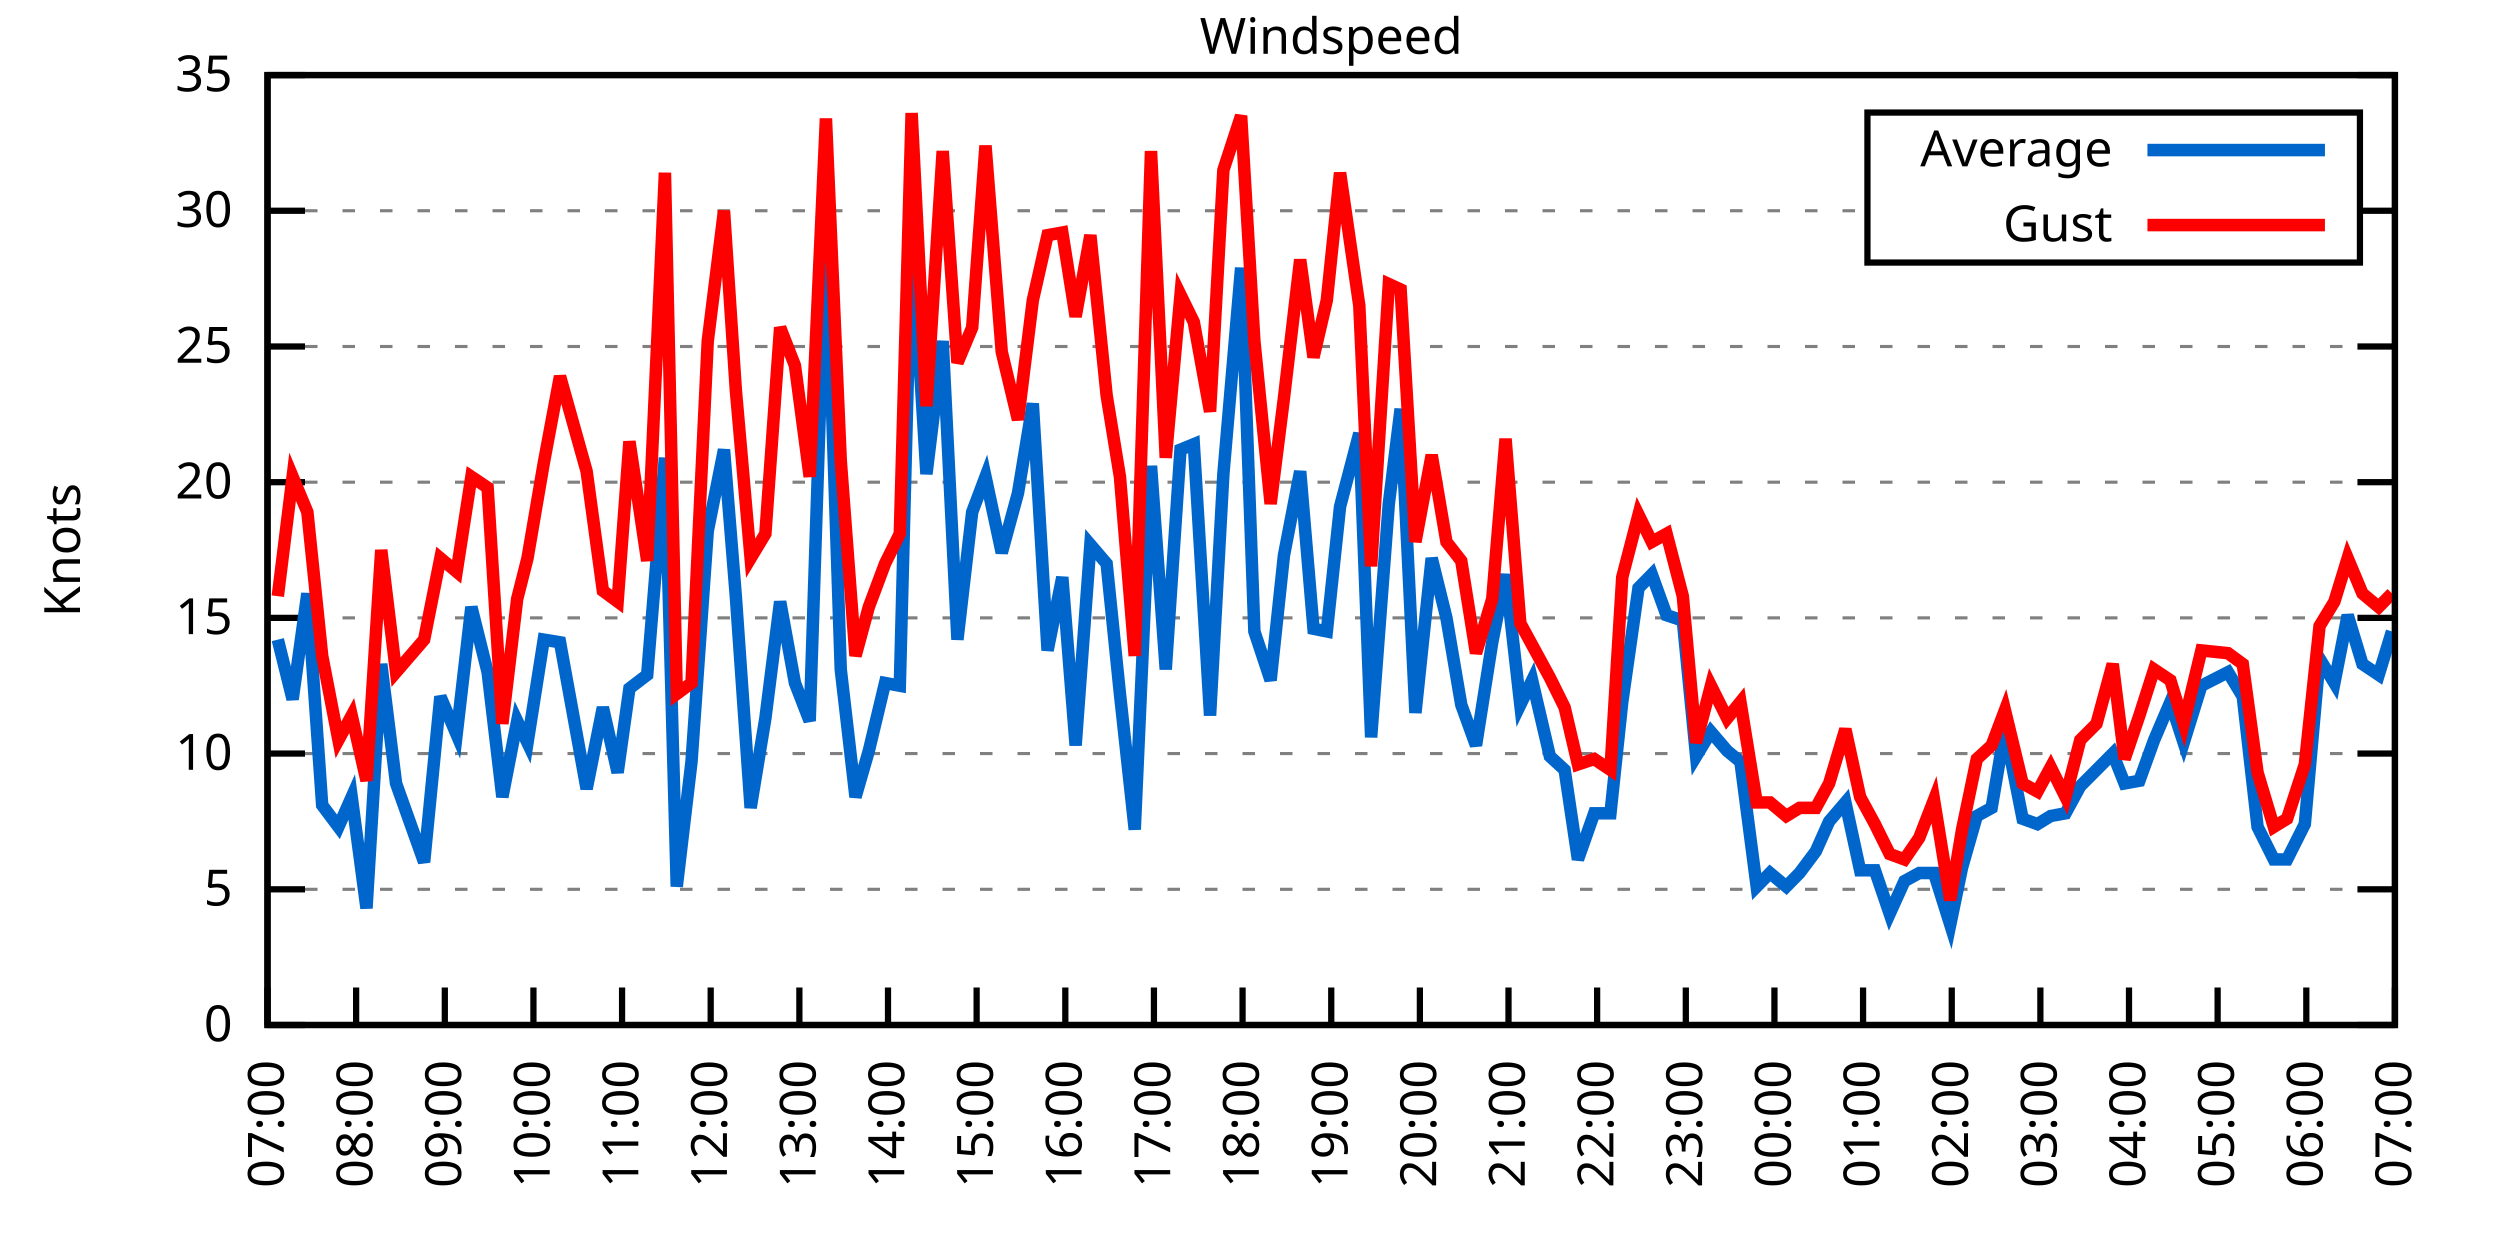
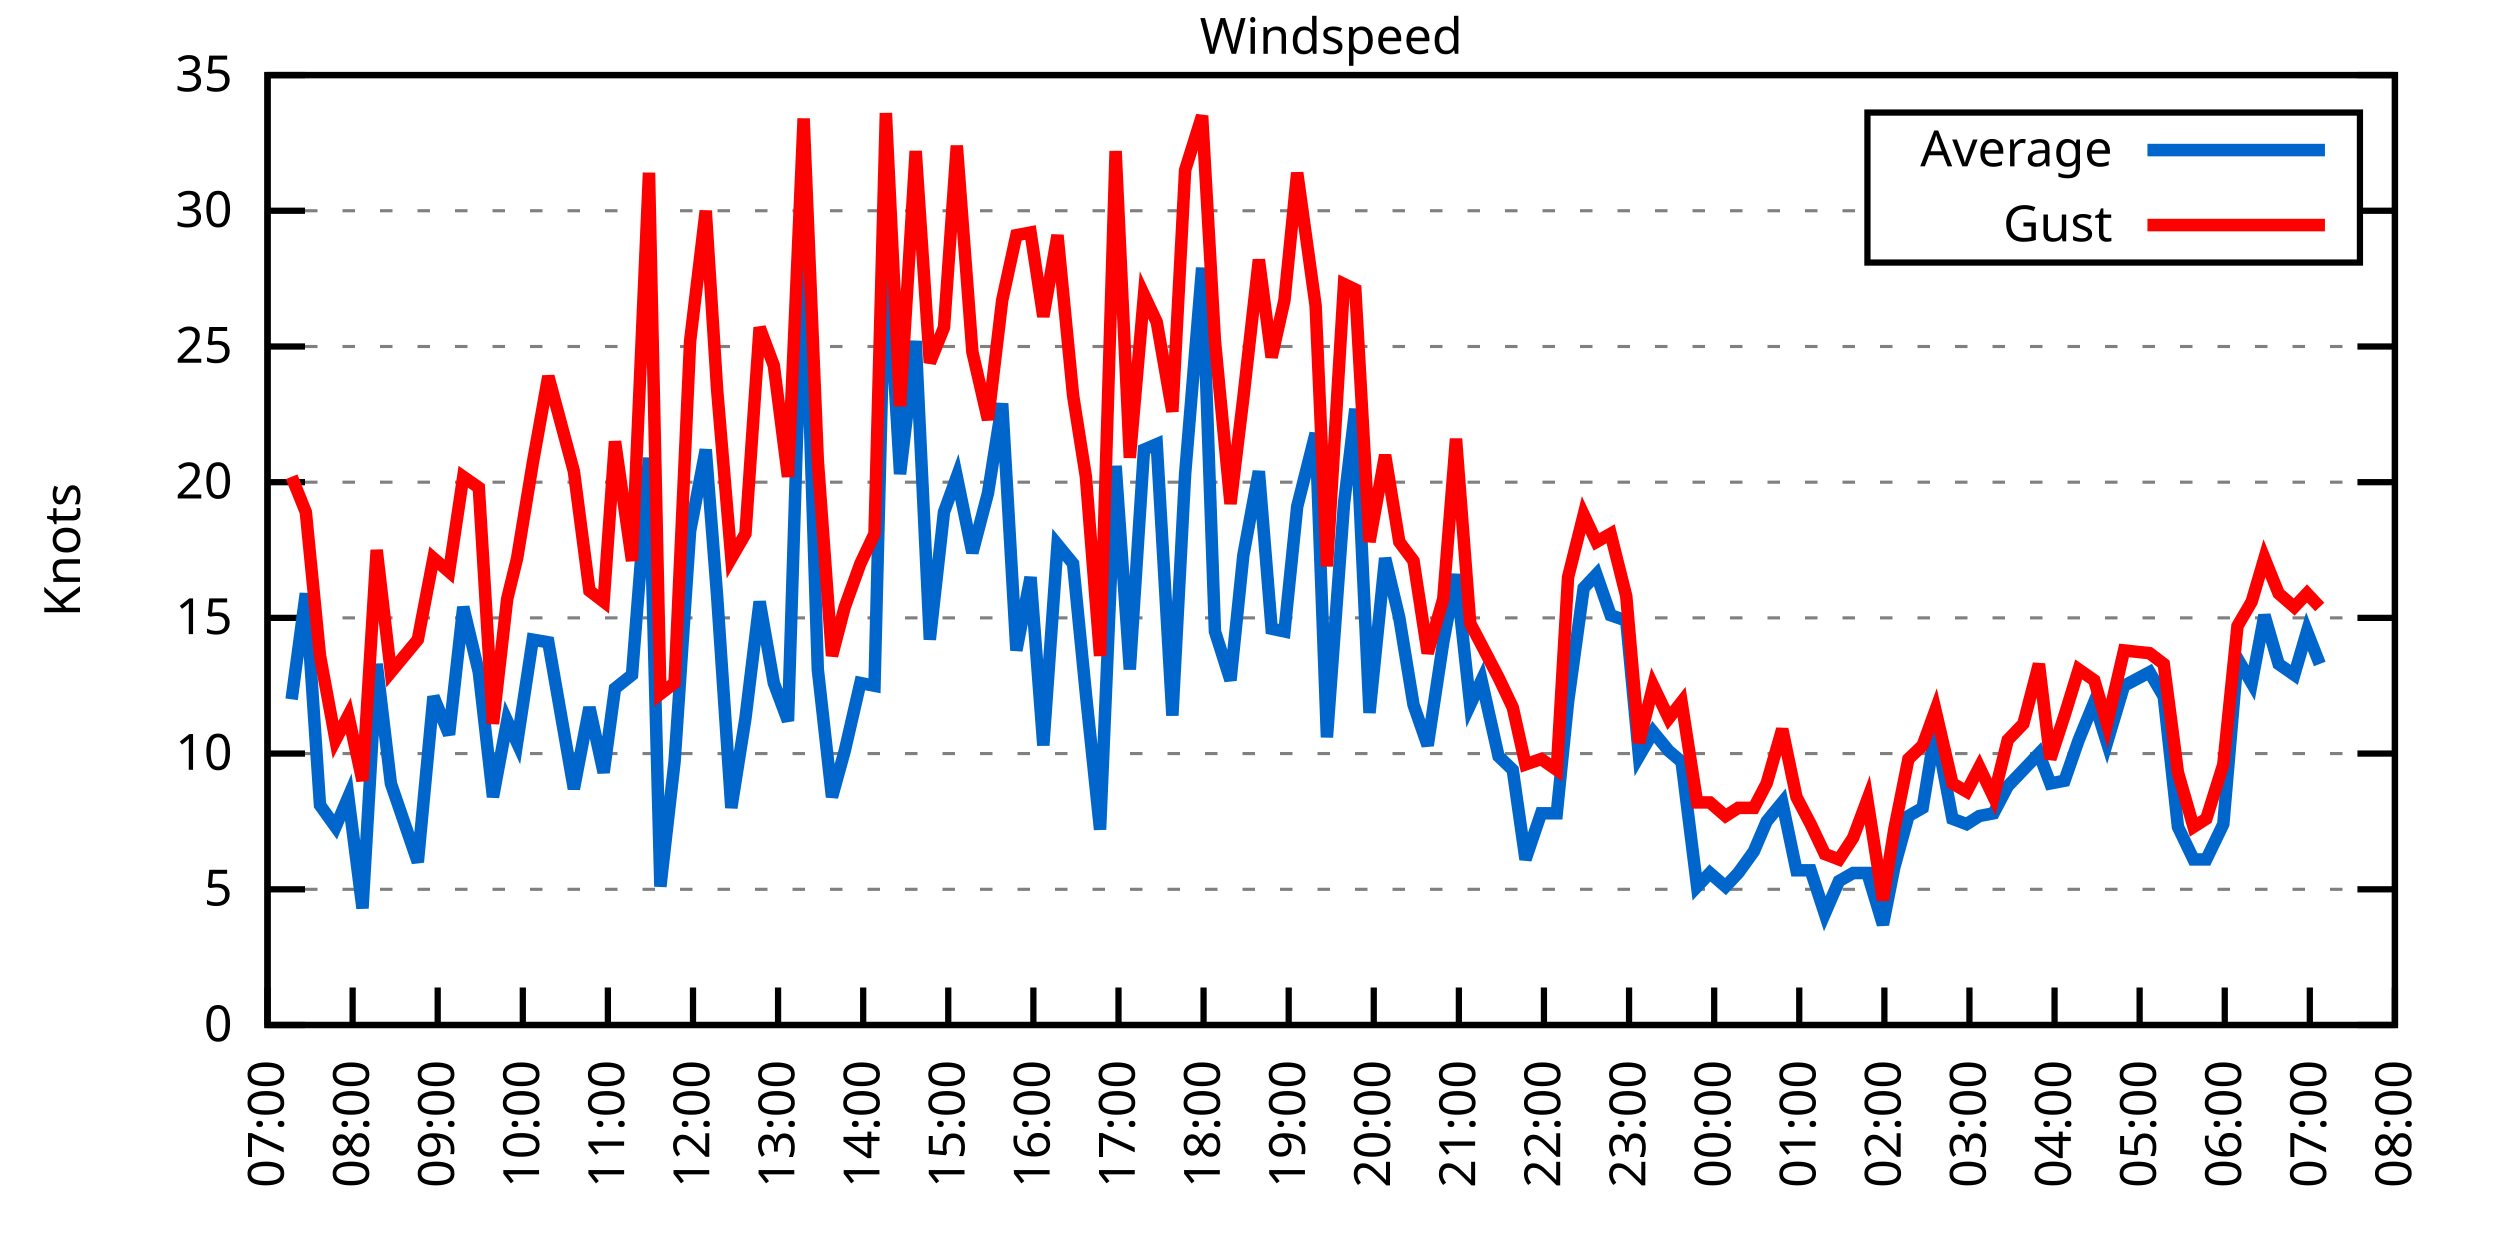
<svg xmlns="http://www.w3.org/2000/svg" xmlns:xlink="http://www.w3.org/1999/xlink" width="400" height="200" viewBox="0 0 400 200">
  <g id="gnuplot_canvas">
    <rect x="0" y="0" width="400" height="200" fill="none" />
    <defs>
      <circle id="gpDot" r="0.5" stroke-width="0.5" stroke="currentColor" />
      <path id="gpPt0" stroke-width="0.333" stroke="currentColor" d="M-1,0 h2 M0,-1 v2" />
      <path id="gpPt1" stroke-width="0.333" stroke="currentColor" d="M-1,-1 L1,1 M1,-1 L-1,1" />
      <path id="gpPt2" stroke-width="0.333" stroke="currentColor" d="M-1,0 L1,0 M0,-1 L0,1 M-1,-1 L1,1 M-1,1 L1,-1" />
      <rect id="gpPt3" stroke-width="0.333" stroke="currentColor" x="-1" y="-1" width="2" height="2" />
      <rect id="gpPt4" stroke-width="0.333" stroke="currentColor" fill="currentColor" x="-1" y="-1" width="2" height="2" />
      <circle id="gpPt5" stroke-width="0.333" stroke="currentColor" cx="0" cy="0" r="1" />
      <use xlink:href="#gpPt5" id="gpPt6" fill="currentColor" stroke="none" />
      <path id="gpPt7" stroke-width="0.333" stroke="currentColor" d="M0,-1.33 L-1.33,0.67 L1.33,0.67 z" />
      <use xlink:href="#gpPt7" id="gpPt8" fill="currentColor" stroke="none" />
      <use xlink:href="#gpPt7" id="gpPt9" stroke="currentColor" transform="rotate(180)" />
      <use xlink:href="#gpPt9" id="gpPt10" fill="currentColor" stroke="none" />
      <use xlink:href="#gpPt3" id="gpPt11" stroke="currentColor" transform="rotate(45)" />
      <use xlink:href="#gpPt11" id="gpPt12" fill="currentColor" stroke="none" />
      <path id="gpPt13" stroke-width="0.333" stroke="currentColor" d="M0,1.330 L1.265,0.411 L0.782,-1.067 L-0.782,-1.076 L-1.265,0.411 z" />
      <use xlink:href="#gpPt13" id="gpPt14" fill="currentColor" stroke="none" />
      <filter id="textbox" filterUnits="objectBoundingBox" x="0" y="0" height="1" width="1">
        <feFlood flood-color="white" flood-opacity="1" result="bgnd" />
        <feComposite in="SourceGraphic" in2="bgnd" operator="atop" />
      </filter>
      <filter id="greybox" filterUnits="objectBoundingBox" x="0" y="0" height="1" width="1">
        <feFlood flood-color="lightgrey" flood-opacity="1" result="grey" />
        <feComposite in="SourceGraphic" in2="grey" operator="atop" />
      </filter>
    </defs>
    <g fill="none" color="white" stroke="currentColor" stroke-width="1.00" stroke-linecap="butt" stroke-linejoin="miter">
</g>
    <g fill="none" color="black" stroke="currentColor" stroke-width="1.00" stroke-linecap="butt" stroke-linejoin="miter">
      <g stroke="none" shape-rendering="crispEdges">
        <polygon fill="rgb(255, 255, 255)" points="42.80,164.00 383.18,164.00 383.18,12.02 42.80,12.02 " />
      </g>
    </g>
    <g fill="none" color="black" stroke="currentColor" stroke-width="1.00" stroke-linecap="butt" stroke-linejoin="miter">
</g>
    <g fill="none" color="black" stroke="black" stroke-width="0.50" stroke-linecap="butt" stroke-linejoin="miter">
</g>
    <g fill="none" color="gray" stroke="currentColor" stroke-width="0.50" stroke-linecap="butt" stroke-linejoin="miter">
      <path stroke="gray" stroke-dasharray="2,4" class="gridline" d="M42.80,164.00 L383.19,164.00  " />
    </g>
    <g fill="none" color="gray" stroke="gray" stroke-width="1.00" stroke-linecap="butt" stroke-linejoin="miter">
</g>
    <g fill="none" color="black" stroke="currentColor" stroke-width="1.00" stroke-linecap="butt" stroke-linejoin="miter">
      <path stroke="black" d="M42.80,164.00 L48.80,164.00 M383.19,164.00 L377.19,164.00  " />
      <g transform="translate(37.20,166.60)" stroke="none" fill="black" font-family="Sans" font-size="8.00" text-anchor="end">
        <text>
          <tspan font-family="Sans"> 0</tspan>
        </text>
      </g>
    </g>
    <g fill="none" color="black" stroke="currentColor" stroke-width="1.00" stroke-linecap="butt" stroke-linejoin="miter">
</g>
    <g fill="none" color="black" stroke="black" stroke-width="0.50" stroke-linecap="butt" stroke-linejoin="miter">
</g>
    <g fill="none" color="gray" stroke="currentColor" stroke-width="0.50" stroke-linecap="butt" stroke-linejoin="miter">
      <path stroke="gray" stroke-dasharray="2,4" class="gridline" d="M42.80,142.29 L383.19,142.29  " />
    </g>
    <g fill="none" color="gray" stroke="gray" stroke-width="1.00" stroke-linecap="butt" stroke-linejoin="miter">
</g>
    <g fill="none" color="black" stroke="currentColor" stroke-width="1.00" stroke-linecap="butt" stroke-linejoin="miter">
      <path stroke="black" d="M42.80,142.29 L48.80,142.29 M383.19,142.29 L377.19,142.29  " />
      <g transform="translate(37.20,144.89)" stroke="none" fill="black" font-family="Sans" font-size="8.00" text-anchor="end">
        <text>
          <tspan font-family="Sans"> 5</tspan>
        </text>
      </g>
    </g>
    <g fill="none" color="black" stroke="currentColor" stroke-width="1.00" stroke-linecap="butt" stroke-linejoin="miter">
</g>
    <g fill="none" color="black" stroke="black" stroke-width="0.50" stroke-linecap="butt" stroke-linejoin="miter">
</g>
    <g fill="none" color="gray" stroke="currentColor" stroke-width="0.50" stroke-linecap="butt" stroke-linejoin="miter">
      <path stroke="gray" stroke-dasharray="2,4" class="gridline" d="M42.80,120.57 L383.19,120.57  " />
    </g>
    <g fill="none" color="gray" stroke="gray" stroke-width="1.00" stroke-linecap="butt" stroke-linejoin="miter">
</g>
    <g fill="none" color="black" stroke="currentColor" stroke-width="1.00" stroke-linecap="butt" stroke-linejoin="miter">
      <path stroke="black" d="M42.80,120.57 L48.80,120.57 M383.19,120.57 L377.19,120.57  " />
      <g transform="translate(37.20,123.17)" stroke="none" fill="black" font-family="Sans" font-size="8.00" text-anchor="end">
        <text>
          <tspan font-family="Sans"> 10</tspan>
        </text>
      </g>
    </g>
    <g fill="none" color="black" stroke="currentColor" stroke-width="1.00" stroke-linecap="butt" stroke-linejoin="miter">
</g>
    <g fill="none" color="black" stroke="black" stroke-width="0.50" stroke-linecap="butt" stroke-linejoin="miter">
</g>
    <g fill="none" color="gray" stroke="currentColor" stroke-width="0.50" stroke-linecap="butt" stroke-linejoin="miter">
      <path stroke="gray" stroke-dasharray="2,4" class="gridline" d="M42.80,98.86 L383.19,98.86  " />
    </g>
    <g fill="none" color="gray" stroke="gray" stroke-width="1.00" stroke-linecap="butt" stroke-linejoin="miter">
</g>
    <g fill="none" color="black" stroke="currentColor" stroke-width="1.00" stroke-linecap="butt" stroke-linejoin="miter">
      <path stroke="black" d="M42.80,98.86 L48.80,98.86 M383.19,98.86 L377.19,98.86  " />
      <g transform="translate(37.20,101.46)" stroke="none" fill="black" font-family="Sans" font-size="8.00" text-anchor="end">
        <text>
          <tspan font-family="Sans"> 15</tspan>
        </text>
      </g>
    </g>
    <g fill="none" color="black" stroke="currentColor" stroke-width="1.00" stroke-linecap="butt" stroke-linejoin="miter">
</g>
    <g fill="none" color="black" stroke="black" stroke-width="0.50" stroke-linecap="butt" stroke-linejoin="miter">
</g>
    <g fill="none" color="gray" stroke="currentColor" stroke-width="0.50" stroke-linecap="butt" stroke-linejoin="miter">
      <path stroke="gray" stroke-dasharray="2,4" class="gridline" d="M42.80,77.15 L383.19,77.15  " />
    </g>
    <g fill="none" color="gray" stroke="gray" stroke-width="1.00" stroke-linecap="butt" stroke-linejoin="miter">
</g>
    <g fill="none" color="black" stroke="currentColor" stroke-width="1.00" stroke-linecap="butt" stroke-linejoin="miter">
      <path stroke="black" d="M42.80,77.15 L48.80,77.15 M383.19,77.15 L377.19,77.15  " />
      <g transform="translate(37.20,79.75)" stroke="none" fill="black" font-family="Sans" font-size="8.00" text-anchor="end">
        <text>
          <tspan font-family="Sans"> 20</tspan>
        </text>
      </g>
    </g>
    <g fill="none" color="black" stroke="currentColor" stroke-width="1.00" stroke-linecap="butt" stroke-linejoin="miter">
</g>
    <g fill="none" color="black" stroke="black" stroke-width="0.50" stroke-linecap="butt" stroke-linejoin="miter">
</g>
    <g fill="none" color="gray" stroke="currentColor" stroke-width="0.50" stroke-linecap="butt" stroke-linejoin="miter">
      <path stroke="gray" stroke-dasharray="2,4" class="gridline" d="M42.80,55.44 L383.19,55.44  " />
    </g>
    <g fill="none" color="gray" stroke="gray" stroke-width="1.00" stroke-linecap="butt" stroke-linejoin="miter">
</g>
    <g fill="none" color="black" stroke="currentColor" stroke-width="1.00" stroke-linecap="butt" stroke-linejoin="miter">
      <path stroke="black" d="M42.80,55.44 L48.80,55.44 M383.19,55.44 L377.19,55.44  " />
      <g transform="translate(37.20,58.04)" stroke="none" fill="black" font-family="Sans" font-size="8.00" text-anchor="end">
        <text>
          <tspan font-family="Sans"> 25</tspan>
        </text>
      </g>
    </g>
    <g fill="none" color="black" stroke="currentColor" stroke-width="1.00" stroke-linecap="butt" stroke-linejoin="miter">
</g>
    <g fill="none" color="black" stroke="black" stroke-width="0.50" stroke-linecap="butt" stroke-linejoin="miter">
</g>
    <g fill="none" color="gray" stroke="currentColor" stroke-width="0.50" stroke-linecap="butt" stroke-linejoin="miter">
      <path stroke="gray" stroke-dasharray="2,4" class="gridline" d="M42.80,33.72 L298.79,33.72 M377.59,33.72 L383.19,33.72  " />
    </g>
    <g fill="none" color="gray" stroke="gray" stroke-width="1.00" stroke-linecap="butt" stroke-linejoin="miter">
</g>
    <g fill="none" color="black" stroke="currentColor" stroke-width="1.00" stroke-linecap="butt" stroke-linejoin="miter">
      <path stroke="black" d="M42.80,33.72 L48.80,33.72 M383.19,33.72 L377.19,33.72  " />
      <g transform="translate(37.20,36.32)" stroke="none" fill="black" font-family="Sans" font-size="8.00" text-anchor="end">
        <text>
          <tspan font-family="Sans"> 30</tspan>
        </text>
      </g>
    </g>
    <g fill="none" color="black" stroke="currentColor" stroke-width="1.00" stroke-linecap="butt" stroke-linejoin="miter">
</g>
    <g fill="none" color="black" stroke="black" stroke-width="0.50" stroke-linecap="butt" stroke-linejoin="miter">
</g>
    <g fill="none" color="gray" stroke="currentColor" stroke-width="0.50" stroke-linecap="butt" stroke-linejoin="miter">
      <path stroke="gray" stroke-dasharray="2,4" class="gridline" d="M42.80,12.01 L383.19,12.01  " />
    </g>
    <g fill="none" color="gray" stroke="gray" stroke-width="1.00" stroke-linecap="butt" stroke-linejoin="miter">
</g>
    <g fill="none" color="black" stroke="currentColor" stroke-width="1.00" stroke-linecap="butt" stroke-linejoin="miter">
      <path stroke="black" d="M42.80,12.01 L48.80,12.01 M383.19,12.01 L377.19,12.01  " />
      <g transform="translate(37.20,14.61)" stroke="none" fill="black" font-family="Sans" font-size="8.00" text-anchor="end">
        <text>
          <tspan font-family="Sans"> 35</tspan>
        </text>
      </g>
    </g>
    <g fill="none" color="black" stroke="currentColor" stroke-width="1.00" stroke-linecap="butt" stroke-linejoin="miter">
      <path stroke="black" d="M42.80,164.00 L42.80,158.00  " />
      <g transform="translate(45.40,169.60) rotate(270.00)" stroke="none" fill="black" font-family="Sans" font-size="8.00" text-anchor="end">
        <text>
          <tspan font-family="Sans">07:00</tspan>
        </text>
      </g>
    </g>
    <g fill="none" color="black" stroke="currentColor" stroke-width="1.00" stroke-linecap="butt" stroke-linejoin="miter">
-       <path stroke="black" d="M56.98,164.00 L56.98,158.00  " />
-       <g transform="translate(59.58,169.60) rotate(270.00)" stroke="none" fill="black" font-family="Sans" font-size="8.00" text-anchor="end">
+       <path stroke="black" d="M56.42,164.00 L56.42,158.00  " />
+       <g transform="translate(59.02,169.60) rotate(270.00)" stroke="none" fill="black" font-family="Sans" font-size="8.00" text-anchor="end">
        <text>
          <tspan font-family="Sans">08:00</tspan>
        </text>
      </g>
    </g>
    <g fill="none" color="black" stroke="currentColor" stroke-width="1.00" stroke-linecap="butt" stroke-linejoin="miter">
-       <path stroke="black" d="M71.17,164.00 L71.17,158.00  " />
-       <g transform="translate(73.77,169.60) rotate(270.00)" stroke="none" fill="black" font-family="Sans" font-size="8.00" text-anchor="end">
+       <path stroke="black" d="M70.03,164.00 L70.03,158.00  " />
+       <g transform="translate(72.63,169.60) rotate(270.00)" stroke="none" fill="black" font-family="Sans" font-size="8.00" text-anchor="end">
        <text>
          <tspan font-family="Sans">09:00</tspan>
        </text>
      </g>
    </g>
    <g fill="none" color="black" stroke="currentColor" stroke-width="1.00" stroke-linecap="butt" stroke-linejoin="miter">
-       <path stroke="black" d="M85.35,164.00 L85.35,158.00  " />
-       <g transform="translate(87.95,169.60) rotate(270.00)" stroke="none" fill="black" font-family="Sans" font-size="8.00" text-anchor="end">
+       <path stroke="black" d="M83.65,164.00 L83.65,158.00  " />
+       <g transform="translate(86.25,169.60) rotate(270.00)" stroke="none" fill="black" font-family="Sans" font-size="8.00" text-anchor="end">
        <text>
          <tspan font-family="Sans">10:00</tspan>
        </text>
      </g>
    </g>
    <g fill="none" color="black" stroke="currentColor" stroke-width="1.00" stroke-linecap="butt" stroke-linejoin="miter">
-       <path stroke="black" d="M99.53,164.00 L99.53,158.00  " />
-       <g transform="translate(102.13,169.60) rotate(270.00)" stroke="none" fill="black" font-family="Sans" font-size="8.00" text-anchor="end">
+       <path stroke="black" d="M97.26,164.00 L97.26,158.00  " />
+       <g transform="translate(99.86,169.60) rotate(270.00)" stroke="none" fill="black" font-family="Sans" font-size="8.00" text-anchor="end">
        <text>
          <tspan font-family="Sans">11:00</tspan>
        </text>
      </g>
    </g>
    <g fill="none" color="black" stroke="currentColor" stroke-width="1.00" stroke-linecap="butt" stroke-linejoin="miter">
-       <path stroke="black" d="M113.71,164.00 L113.71,158.00  " />
-       <g transform="translate(116.31,169.60) rotate(270.00)" stroke="none" fill="black" font-family="Sans" font-size="8.00" text-anchor="end">
+       <path stroke="black" d="M110.88,164.00 L110.88,158.00  " />
+       <g transform="translate(113.48,169.60) rotate(270.00)" stroke="none" fill="black" font-family="Sans" font-size="8.00" text-anchor="end">
        <text>
          <tspan font-family="Sans">12:00</tspan>
        </text>
      </g>
    </g>
    <g fill="none" color="black" stroke="currentColor" stroke-width="1.00" stroke-linecap="butt" stroke-linejoin="miter">
-       <path stroke="black" d="M127.90,164.00 L127.90,158.00  " />
-       <g transform="translate(130.50,169.60) rotate(270.00)" stroke="none" fill="black" font-family="Sans" font-size="8.00" text-anchor="end">
+       <path stroke="black" d="M124.49,164.00 L124.49,158.00  " />
+       <g transform="translate(127.09,169.60) rotate(270.00)" stroke="none" fill="black" font-family="Sans" font-size="8.00" text-anchor="end">
        <text>
          <tspan font-family="Sans">13:00</tspan>
        </text>
      </g>
    </g>
    <g fill="none" color="black" stroke="currentColor" stroke-width="1.00" stroke-linecap="butt" stroke-linejoin="miter">
-       <path stroke="black" d="M142.08,164.00 L142.08,158.00  " />
-       <g transform="translate(144.68,169.60) rotate(270.00)" stroke="none" fill="black" font-family="Sans" font-size="8.00" text-anchor="end">
+       <path stroke="black" d="M138.11,164.00 L138.11,158.00  " />
+       <g transform="translate(140.71,169.60) rotate(270.00)" stroke="none" fill="black" font-family="Sans" font-size="8.00" text-anchor="end">
        <text>
          <tspan font-family="Sans">14:00</tspan>
        </text>
      </g>
    </g>
    <g fill="none" color="black" stroke="currentColor" stroke-width="1.00" stroke-linecap="butt" stroke-linejoin="miter">
-       <path stroke="black" d="M156.26,164.00 L156.26,158.00  " />
-       <g transform="translate(158.86,169.60) rotate(270.00)" stroke="none" fill="black" font-family="Sans" font-size="8.00" text-anchor="end">
+       <path stroke="black" d="M151.72,164.00 L151.72,158.00  " />
+       <g transform="translate(154.32,169.60) rotate(270.00)" stroke="none" fill="black" font-family="Sans" font-size="8.00" text-anchor="end">
        <text>
          <tspan font-family="Sans">15:00</tspan>
        </text>
      </g>
    </g>
    <g fill="none" color="black" stroke="currentColor" stroke-width="1.00" stroke-linecap="butt" stroke-linejoin="miter">
-       <path stroke="black" d="M170.45,164.00 L170.45,158.00  " />
-       <g transform="translate(173.05,169.60) rotate(270.00)" stroke="none" fill="black" font-family="Sans" font-size="8.00" text-anchor="end">
+       <path stroke="black" d="M165.34,164.00 L165.34,158.00  " />
+       <g transform="translate(167.94,169.60) rotate(270.00)" stroke="none" fill="black" font-family="Sans" font-size="8.00" text-anchor="end">
        <text>
          <tspan font-family="Sans">16:00</tspan>
        </text>
      </g>
    </g>
    <g fill="none" color="black" stroke="currentColor" stroke-width="1.00" stroke-linecap="butt" stroke-linejoin="miter">
-       <path stroke="black" d="M184.63,164.00 L184.63,158.00  " />
-       <g transform="translate(187.23,169.60) rotate(270.00)" stroke="none" fill="black" font-family="Sans" font-size="8.00" text-anchor="end">
+       <path stroke="black" d="M178.96,164.00 L178.96,158.00  " />
+       <g transform="translate(181.56,169.60) rotate(270.00)" stroke="none" fill="black" font-family="Sans" font-size="8.00" text-anchor="end">
        <text>
          <tspan font-family="Sans">17:00</tspan>
        </text>
      </g>
    </g>
    <g fill="none" color="black" stroke="currentColor" stroke-width="1.00" stroke-linecap="butt" stroke-linejoin="miter">
-       <path stroke="black" d="M198.81,164.00 L198.81,158.00  " />
-       <g transform="translate(201.41,169.60) rotate(270.00)" stroke="none" fill="black" font-family="Sans" font-size="8.00" text-anchor="end">
+       <path stroke="black" d="M192.57,164.00 L192.57,158.00  " />
+       <g transform="translate(195.17,169.60) rotate(270.00)" stroke="none" fill="black" font-family="Sans" font-size="8.00" text-anchor="end">
        <text>
          <tspan font-family="Sans">18:00</tspan>
        </text>
      </g>
    </g>
    <g fill="none" color="black" stroke="currentColor" stroke-width="1.00" stroke-linecap="butt" stroke-linejoin="miter">
-       <path stroke="black" d="M213.00,164.00 L213.00,158.00  " />
-       <g transform="translate(215.60,169.60) rotate(270.00)" stroke="none" fill="black" font-family="Sans" font-size="8.00" text-anchor="end">
+       <path stroke="black" d="M206.19,164.00 L206.19,158.00  " />
+       <g transform="translate(208.79,169.60) rotate(270.00)" stroke="none" fill="black" font-family="Sans" font-size="8.00" text-anchor="end">
        <text>
          <tspan font-family="Sans">19:00</tspan>
        </text>
      </g>
    </g>
    <g fill="none" color="black" stroke="currentColor" stroke-width="1.00" stroke-linecap="butt" stroke-linejoin="miter">
-       <path stroke="black" d="M227.18,164.00 L227.18,158.00  " />
-       <g transform="translate(229.78,169.60) rotate(270.00)" stroke="none" fill="black" font-family="Sans" font-size="8.00" text-anchor="end">
+       <path stroke="black" d="M219.80,164.00 L219.80,158.00  " />
+       <g transform="translate(222.40,169.60) rotate(270.00)" stroke="none" fill="black" font-family="Sans" font-size="8.00" text-anchor="end">
        <text>
          <tspan font-family="Sans">20:00</tspan>
        </text>
      </g>
    </g>
    <g fill="none" color="black" stroke="currentColor" stroke-width="1.00" stroke-linecap="butt" stroke-linejoin="miter">
-       <path stroke="black" d="M241.36,164.00 L241.36,158.00  " />
-       <g transform="translate(243.96,169.60) rotate(270.00)" stroke="none" fill="black" font-family="Sans" font-size="8.00" text-anchor="end">
+       <path stroke="black" d="M233.42,164.00 L233.42,158.00  " />
+       <g transform="translate(236.02,169.60) rotate(270.00)" stroke="none" fill="black" font-family="Sans" font-size="8.00" text-anchor="end">
        <text>
          <tspan font-family="Sans">21:00</tspan>
        </text>
      </g>
    </g>
    <g fill="none" color="black" stroke="currentColor" stroke-width="1.00" stroke-linecap="butt" stroke-linejoin="miter">
-       <path stroke="black" d="M255.54,164.00 L255.54,158.00  " />
-       <g transform="translate(258.14,169.60) rotate(270.00)" stroke="none" fill="black" font-family="Sans" font-size="8.00" text-anchor="end">
+       <path stroke="black" d="M247.03,164.00 L247.03,158.00  " />
+       <g transform="translate(249.63,169.60) rotate(270.00)" stroke="none" fill="black" font-family="Sans" font-size="8.00" text-anchor="end">
        <text>
          <tspan font-family="Sans">22:00</tspan>
        </text>
      </g>
    </g>
    <g fill="none" color="black" stroke="currentColor" stroke-width="1.00" stroke-linecap="butt" stroke-linejoin="miter">
-       <path stroke="black" d="M269.73,164.00 L269.73,158.00  " />
-       <g transform="translate(272.33,169.60) rotate(270.00)" stroke="none" fill="black" font-family="Sans" font-size="8.00" text-anchor="end">
+       <path stroke="black" d="M260.65,164.00 L260.65,158.00  " />
+       <g transform="translate(263.25,169.60) rotate(270.00)" stroke="none" fill="black" font-family="Sans" font-size="8.00" text-anchor="end">
        <text>
          <tspan font-family="Sans">23:00</tspan>
        </text>
      </g>
    </g>
    <g fill="none" color="black" stroke="currentColor" stroke-width="1.00" stroke-linecap="butt" stroke-linejoin="miter">
-       <path stroke="black" d="M283.91,164.00 L283.91,158.00  " />
-       <g transform="translate(286.51,169.60) rotate(270.00)" stroke="none" fill="black" font-family="Sans" font-size="8.00" text-anchor="end">
+       <path stroke="black" d="M274.27,164.00 L274.27,158.00  " />
+       <g transform="translate(276.87,169.60) rotate(270.00)" stroke="none" fill="black" font-family="Sans" font-size="8.00" text-anchor="end">
        <text>
          <tspan font-family="Sans">00:00</tspan>
        </text>
      </g>
    </g>
    <g fill="none" color="black" stroke="currentColor" stroke-width="1.00" stroke-linecap="butt" stroke-linejoin="miter">
-       <path stroke="black" d="M298.09,164.00 L298.09,158.00  " />
-       <g transform="translate(300.69,169.60) rotate(270.00)" stroke="none" fill="black" font-family="Sans" font-size="8.00" text-anchor="end">
+       <path stroke="black" d="M287.88,164.00 L287.88,158.00  " />
+       <g transform="translate(290.48,169.60) rotate(270.00)" stroke="none" fill="black" font-family="Sans" font-size="8.00" text-anchor="end">
        <text>
          <tspan font-family="Sans">01:00</tspan>
        </text>
      </g>
    </g>
    <g fill="none" color="black" stroke="currentColor" stroke-width="1.00" stroke-linecap="butt" stroke-linejoin="miter">
-       <path stroke="black" d="M312.28,164.00 L312.28,158.00  " />
-       <g transform="translate(314.88,169.60) rotate(270.00)" stroke="none" fill="black" font-family="Sans" font-size="8.00" text-anchor="end">
+       <path stroke="black" d="M301.50,164.00 L301.50,158.00  " />
+       <g transform="translate(304.10,169.60) rotate(270.00)" stroke="none" fill="black" font-family="Sans" font-size="8.00" text-anchor="end">
        <text>
          <tspan font-family="Sans">02:00</tspan>
        </text>
      </g>
    </g>
    <g fill="none" color="black" stroke="currentColor" stroke-width="1.00" stroke-linecap="butt" stroke-linejoin="miter">
-       <path stroke="black" d="M326.46,164.00 L326.46,158.00  " />
-       <g transform="translate(329.06,169.60) rotate(270.00)" stroke="none" fill="black" font-family="Sans" font-size="8.00" text-anchor="end">
+       <path stroke="black" d="M315.11,164.00 L315.11,158.00  " />
+       <g transform="translate(317.71,169.60) rotate(270.00)" stroke="none" fill="black" font-family="Sans" font-size="8.00" text-anchor="end">
        <text>
          <tspan font-family="Sans">03:00</tspan>
        </text>
      </g>
    </g>
    <g fill="none" color="black" stroke="currentColor" stroke-width="1.00" stroke-linecap="butt" stroke-linejoin="miter">
-       <path stroke="black" d="M340.64,164.00 L340.64,158.00  " />
-       <g transform="translate(343.24,169.60) rotate(270.00)" stroke="none" fill="black" font-family="Sans" font-size="8.00" text-anchor="end">
+       <path stroke="black" d="M328.73,164.00 L328.73,158.00  " />
+       <g transform="translate(331.33,169.60) rotate(270.00)" stroke="none" fill="black" font-family="Sans" font-size="8.00" text-anchor="end">
        <text>
          <tspan font-family="Sans">04:00</tspan>
        </text>
      </g>
    </g>
    <g fill="none" color="black" stroke="currentColor" stroke-width="1.00" stroke-linecap="butt" stroke-linejoin="miter">
-       <path stroke="black" d="M354.82,164.00 L354.82,158.00  " />
-       <g transform="translate(357.42,169.60) rotate(270.00)" stroke="none" fill="black" font-family="Sans" font-size="8.00" text-anchor="end">
+       <path stroke="black" d="M342.34,164.00 L342.34,158.00  " />
+       <g transform="translate(344.94,169.60) rotate(270.00)" stroke="none" fill="black" font-family="Sans" font-size="8.00" text-anchor="end">
        <text>
          <tspan font-family="Sans">05:00</tspan>
        </text>
      </g>
    </g>
    <g fill="none" color="black" stroke="currentColor" stroke-width="1.00" stroke-linecap="butt" stroke-linejoin="miter">
-       <path stroke="black" d="M369.01,164.00 L369.01,158.00  " />
-       <g transform="translate(371.61,169.60) rotate(270.00)" stroke="none" fill="black" font-family="Sans" font-size="8.00" text-anchor="end">
+       <path stroke="black" d="M355.96,164.00 L355.96,158.00  " />
+       <g transform="translate(358.56,169.60) rotate(270.00)" stroke="none" fill="black" font-family="Sans" font-size="8.00" text-anchor="end">
        <text>
          <tspan font-family="Sans">06:00</tspan>
+         </text>
+       </g>
+     </g>
+     <g fill="none" color="black" stroke="currentColor" stroke-width="1.00" stroke-linecap="butt" stroke-linejoin="miter">
+       <path stroke="black" d="M369.57,164.00 L369.57,158.00  " />
+       <g transform="translate(372.17,169.60) rotate(270.00)" stroke="none" fill="black" font-family="Sans" font-size="8.00" text-anchor="end">
+         <text>
+           <tspan font-family="Sans">07:00</tspan>
        </text>
      </g>
    </g>
    <g fill="none" color="black" stroke="currentColor" stroke-width="1.00" stroke-linecap="butt" stroke-linejoin="miter">
      <path stroke="black" d="M383.19,164.00 L383.19,158.00  " />
      <g transform="translate(385.79,169.60) rotate(270.00)" stroke="none" fill="black" font-family="Sans" font-size="8.00" text-anchor="end">
        <text>
-           <tspan font-family="Sans">07:00</tspan>
+           <tspan font-family="Sans">08:00</tspan>
        </text>
      </g>
    </g>
    <g fill="none" color="black" stroke="currentColor" stroke-width="1.00" stroke-linecap="butt" stroke-linejoin="miter">
</g>
    <g fill="none" color="black" stroke="currentColor" stroke-width="1.00" stroke-linecap="butt" stroke-linejoin="miter">
      <path stroke="black" d="M42.80,12.01 L42.80,164.00 L383.19,164.00 L383.19,12.01 L42.80,12.01 Z  " />
    </g>
    <g fill="none" color="black" stroke="currentColor" stroke-width="1.00" stroke-linecap="butt" stroke-linejoin="miter">
</g>
    <g fill="none" color="black" stroke="currentColor" stroke-width="1.00" stroke-linecap="butt" stroke-linejoin="miter">
      <path stroke="black" d="M298.79,42.01 L298.79,18.01 L377.59,18.01 L377.59,42.01 L298.79,42.01 Z  " />
    </g>
    <g id="Windspeed_plot_1">
      <g fill="none" color="white" stroke="black" stroke-width="2.00" stroke-linecap="butt" stroke-linejoin="miter">
</g>
      <g fill="none" color="black" stroke="currentColor" stroke-width="2.00" stroke-linecap="butt" stroke-linejoin="miter">
        <g transform="translate(337.99,26.61)" stroke="none" fill="black" font-family="Sans" font-size="8.00" text-anchor="end">
          <text>
            <tspan font-family="Sans">Average</tspan>
          </text>
        </g>
      </g>
      <g fill="none" color="black" stroke="currentColor" stroke-width="2.00" stroke-linecap="butt" stroke-linejoin="miter">
-         <path stroke="rgb(  0, 102, 204)" d="M343.59,24.01 L371.99,24.01 M44.45,102.34 L46.82,111.89 L49.18,94.95 L51.55,128.83 L54.15,132.30 L56.27,127.52   L58.64,145.33 L61.00,106.24 L63.37,125.35 L67.86,137.94 L70.46,111.45 L73.06,117.53 L75.42,97.12 L78.02,107.55   L80.38,127.52 L82.75,115.36 L84.40,118.84 L87.00,102.34 L89.60,102.77 L93.86,126.22 L96.46,113.19 L98.82,123.61   L100.71,110.15 L103.55,107.98 L106.39,73.24 L108.28,141.85 L110.64,121.88 L113.24,84.97 L115.84,71.94 L117.73,95.39   L120.10,129.26 L122.46,114.93 L124.82,96.26 L127.19,109.28 L129.55,115.36 L132.15,36.33 L134.52,107.11 L136.88,127.52   L139.01,120.14 L141.61,109.28 L143.97,109.72 L145.86,37.20 L148.23,75.85 L150.83,54.57 L153.19,102.34 L155.55,81.93   L157.68,76.28 L160.28,88.44 L162.88,78.89 L165.25,64.56 L167.61,104.07 L169.97,92.35 L172.10,119.27 L174.46,87.14   L177.06,90.18 L179.19,111.02 L181.56,132.73 L184.16,74.54 L186.52,107.11 L188.88,71.94 L191.01,71.07 L193.61,114.49   L195.74,75.85 L198.58,42.84 L200.70,101.03 L203.30,108.85 L205.43,88.87 L208.03,75.41 L210.16,100.60 L212.29,101.03   L214.41,81.06 L217.49,69.33 L219.38,117.97 L222.21,80.62 L224.10,65.42 L226.47,114.06 L229.07,89.31 L231.43,98.86   L233.80,112.76 L236.16,119.27 L238.76,102.77 L240.89,91.91 L243.25,112.76 L245.14,108.85 L247.98,121.01 L250.34,123.18   L252.47,137.51 L255.07,130.13 L257.67,130.13 L259.56,112.32 L262.16,94.08 L264.29,91.91 L266.65,98.43 L269.25,99.30   L271.38,121.01 L273.75,117.10 L276.35,120.14 L278.47,121.88 L281.07,141.85 L283.20,139.68 L285.80,141.85 L287.93,139.68   L290.53,136.21 L292.66,131.43 L295.26,128.39 L297.62,139.25 L299.98,139.25 L302.35,146.20 L304.71,140.98 L307.08,139.68   L309.44,139.68 L312.04,147.93 L313.93,138.81 L316.29,130.56 L318.66,129.26 L320.79,116.67 L323.62,131.00 L325.99,131.86   L328.11,130.56 L330.48,130.13 L332.84,125.79 L335.44,123.18 L338.04,120.57 L339.93,125.35 L342.30,124.92 L344.66,118.40   L347.26,112.32 L349.39,118.84 L352.22,109.72 L356.48,107.55 L358.84,111.45 L361.21,132.30 L363.81,137.51 L365.93,137.51   L368.77,131.86 L371.13,105.38 L373.50,109.28 L375.63,98.43 L377.99,106.24 L380.59,107.98 L382.72,101.03  " />
+         <path stroke="rgb(  0, 102, 204)" d="M343.59,24.01 L371.99,24.01 M46.66,111.89 L48.93,94.95 L51.20,128.83 L53.69,132.30 L55.73,127.52 L58.00,145.33   L60.27,106.24 L62.54,125.35 L66.85,137.94 L69.35,111.45 L71.85,117.53 L74.12,97.12 L76.61,107.55 L78.88,127.52   L81.15,115.36 L82.74,118.84 L85.24,102.34 L87.73,102.77 L91.82,126.22 L94.31,113.19 L96.58,123.61 L98.40,110.15   L101.12,107.98 L103.84,73.24 L105.66,141.85 L107.93,121.88 L110.42,84.97 L112.92,71.94 L114.74,95.39 L117.01,129.26   L119.27,114.93 L121.54,96.26 L123.81,109.28 L126.08,115.36 L128.58,36.33 L130.85,107.11 L133.12,127.52 L135.16,120.14   L137.66,109.28 L139.92,109.72 L141.74,37.20 L144.01,75.85 L146.51,54.57 L148.77,102.34 L151.04,81.93 L153.09,76.28   L155.58,88.44 L158.08,78.89 L160.35,64.56 L162.62,104.07 L164.89,92.35 L166.93,119.27 L169.20,87.14 L171.69,90.18   L173.74,111.02 L176.01,132.73 L178.50,74.54 L180.77,107.11 L183.04,71.94 L185.08,71.07 L187.58,114.49 L189.62,75.85   L192.34,42.84 L194.39,101.03 L196.88,108.85 L198.93,88.87 L201.42,75.41 L203.46,100.60 L205.51,101.03 L207.55,81.06   L210.50,69.33 L212.31,117.97 L215.04,80.62 L216.85,65.42 L219.12,114.06 L221.62,89.31 L223.89,98.86 L226.16,112.76   L228.43,119.27 L230.92,102.77 L232.96,91.91 L235.23,112.76 L237.05,108.85 L239.77,121.01 L242.04,123.18 L244.08,137.51   L246.58,130.13 L249.08,130.13 L250.89,112.32 L253.39,94.08 L255.43,91.91 L257.70,98.43 L260.20,99.30 L262.24,121.01   L264.51,117.10 L267.00,120.14 L269.05,121.88 L271.54,141.85 L273.58,139.68 L276.08,141.85 L278.12,139.68 L280.62,136.21   L282.66,131.43 L285.16,128.39 L287.43,139.25 L289.70,139.25 L291.97,146.20 L294.23,140.98 L296.50,139.68 L298.77,139.68   L301.27,147.93 L303.08,138.81 L305.35,130.56 L307.62,129.26 L309.67,116.67 L312.39,131.00 L314.66,131.86 L316.70,130.56   L318.97,130.13 L321.24,125.79 L323.74,123.18 L326.23,120.57 L328.05,125.35 L330.32,124.92 L332.59,118.40 L335.08,112.32   L337.12,118.84 L339.85,109.72 L343.93,107.55 L346.20,111.45 L348.47,132.30 L350.97,137.51 L353.01,137.51 L355.73,131.86   L358.00,105.38 L360.27,109.28 L362.31,98.43 L364.58,106.24 L367.08,107.98 L369.12,101.03 L371.16,106.24  " />
      </g>
    </g>
    <g id="Windspeed_plot_2">
      <g fill="none" color="black" stroke="currentColor" stroke-width="2.00" stroke-linecap="butt" stroke-linejoin="miter">
        <g transform="translate(337.99,38.61)" stroke="none" fill="black" font-family="Sans" font-size="8.00" text-anchor="end">
          <text>
            <tspan font-family="Sans">Gust</tspan>
          </text>
        </g>
      </g>
      <g fill="none" color="black" stroke="currentColor" stroke-width="2.00" stroke-linecap="butt" stroke-linejoin="miter">
-         <path stroke="rgb(255,   0,   0)" d="M343.59,36.01 L371.99,36.01 M44.45,95.39 L46.82,76.28 L49.18,81.93 L51.55,104.94 L54.15,118.40 L56.27,114.49   L58.64,124.92 L61.00,88.00 L63.37,107.55 L67.86,102.34 L70.46,89.31 L73.06,91.48 L75.42,76.28 L78.02,78.02   L80.38,115.80 L82.75,95.82 L84.40,89.31 L87.00,74.11 L89.60,60.21 L93.86,75.41 L96.46,94.52 L98.82,96.26   L100.71,70.63 L103.55,89.74 L106.39,27.64 L108.28,111.02 L110.64,109.28 L113.24,54.57 L115.84,33.72 L117.73,62.38   L120.10,89.31 L122.46,85.40 L124.82,52.40 L127.19,58.48 L129.55,76.28 L132.15,18.96 L134.52,73.67 L136.88,104.94   L139.01,97.12 L141.61,90.18 L143.97,85.40 L145.86,18.09 L148.23,64.99 L150.83,24.17 L153.19,58.04 L155.55,52.40   L157.68,23.30 L160.28,56.30 L162.88,67.16 L165.25,48.05 L167.61,37.63 L169.97,37.20 L172.10,50.66 L174.46,37.63   L177.06,63.25 L179.19,76.28 L181.56,104.94 L184.16,24.17 L186.52,73.24 L188.88,47.18 L191.01,51.53 L193.61,65.86   L195.74,27.21 L198.58,18.52 L200.70,54.57 L203.30,80.62 L205.43,63.69 L208.03,41.54 L210.16,57.17 L212.29,48.05   L214.41,27.64 L217.49,48.92 L219.38,90.61 L222.21,45.45 L224.10,46.32 L226.47,86.70 L229.07,72.81 L231.43,86.70   L233.80,89.74 L236.16,104.51 L238.76,95.82 L240.89,70.20 L243.25,99.73 L245.14,103.20 L247.98,108.42 L250.34,113.19   L252.47,122.31 L255.07,121.44 L257.67,123.18 L259.56,92.35 L262.16,82.36 L264.29,86.70 L266.65,85.40 L269.25,95.39   L271.38,118.84 L273.75,109.72 L276.35,114.93 L278.47,112.32 L281.07,128.39 L283.20,128.39 L285.80,130.56 L287.93,129.26   L290.53,129.26 L292.66,125.35 L295.26,116.67 L297.62,127.52 L299.98,131.86 L302.35,136.64 L304.71,137.51 L307.08,134.04   L309.44,127.96 L312.04,144.02 L313.93,132.73 L316.29,121.44 L318.66,119.27 L320.79,113.63 L323.62,125.35 L325.99,126.65   L328.11,122.75 L330.48,127.52 L332.84,118.40 L335.44,115.80 L338.04,106.24 L339.93,121.44 L342.30,114.49 L344.66,107.11   L347.26,108.85 L349.39,115.80 L352.22,104.07 L356.48,104.51 L358.84,106.24 L361.21,123.61 L363.81,132.30 L365.93,131.00   L368.77,122.31 L371.13,100.16 L373.50,96.26 L375.63,89.31 L377.99,94.95 L380.59,97.12 L382.72,94.95  " />
+         <path stroke="rgb(255,   0,   0)" d="M343.59,36.01 L371.99,36.01 M46.66,76.28 L48.93,81.93 L51.20,104.94 L53.69,118.40 L55.73,114.49 L58.00,124.92   L60.27,88.00 L62.54,107.55 L66.85,102.34 L69.35,89.31 L71.85,91.48 L74.12,76.28 L76.61,78.02 L78.88,115.80   L81.15,95.82 L82.74,89.31 L85.24,74.11 L87.73,60.21 L91.82,75.41 L94.31,94.52 L96.58,96.26 L98.40,70.63   L101.12,89.74 L103.84,27.64 L105.66,111.02 L107.93,109.28 L110.42,54.57 L112.92,33.72 L114.74,62.38 L117.01,89.31   L119.27,85.40 L121.54,52.40 L123.81,58.48 L126.08,76.28 L128.58,18.96 L130.85,73.67 L133.12,104.94 L135.16,97.12   L137.66,90.18 L139.92,85.40 L141.74,18.09 L144.01,64.99 L146.51,24.17 L148.77,58.04 L151.04,52.40 L153.09,23.30   L155.58,56.30 L158.08,67.16 L160.35,48.05 L162.62,37.63 L164.89,37.20 L166.93,50.66 L169.20,37.63 L171.69,63.25   L173.74,76.28 L176.01,104.94 L178.50,24.17 L180.77,73.24 L183.04,47.18 L185.08,51.53 L187.58,65.86 L189.62,27.21   L192.34,18.52 L194.39,54.57 L196.88,80.62 L198.93,63.69 L201.42,41.54 L203.46,57.17 L205.51,48.05 L207.55,27.64   L210.50,48.92 L212.31,90.61 L215.04,45.45 L216.85,46.32 L219.12,86.70 L221.62,72.81 L223.89,86.70 L226.16,89.74   L228.43,104.51 L230.92,95.82 L232.96,70.20 L235.23,99.73 L237.05,103.20 L239.77,108.42 L242.04,113.19 L244.08,122.31   L246.58,121.44 L249.08,123.18 L250.89,92.35 L253.39,82.36 L255.43,86.70 L257.70,85.40 L260.20,95.39 L262.24,118.84   L264.51,109.72 L267.00,114.93 L269.05,112.32 L271.54,128.39 L273.58,128.39 L276.08,130.56 L278.12,129.26 L280.62,129.26   L282.66,125.35 L285.16,116.67 L287.43,127.52 L289.70,131.86 L291.97,136.64 L294.23,137.51 L296.50,134.04 L298.77,127.96   L301.27,144.02 L303.08,132.73 L305.35,121.44 L307.62,119.27 L309.67,113.63 L312.39,125.35 L314.66,126.65 L316.70,122.75   L318.97,127.52 L321.24,118.40 L323.74,115.80 L326.23,106.24 L328.05,121.44 L330.32,114.49 L332.59,107.11 L335.08,108.85   L337.12,115.80 L339.85,104.07 L343.93,104.51 L346.20,106.24 L348.47,123.61 L350.97,132.30 L353.01,131.00 L355.73,122.31   L358.00,100.16 L360.27,96.26 L362.31,89.31 L364.58,94.95 L367.08,97.12 L369.12,94.95 L371.16,97.12  " />
      </g>
    </g>
    <g fill="none" color="black" stroke="currentColor" stroke-width="2.00" stroke-linecap="butt" stroke-linejoin="miter">
</g>
    <g fill="none" color="black" stroke="black" stroke-width="1.00" stroke-linecap="butt" stroke-linejoin="miter">
</g>
    <g fill="none" color="black" stroke="currentColor" stroke-width="1.00" stroke-linecap="butt" stroke-linejoin="miter">
      <path stroke="black" d="M42.80,12.01 L42.80,164.00 L383.19,164.00 L383.19,12.01 L42.80,12.01 Z  " />
      <g transform="translate(12.80,88.01) rotate(270.00)" stroke="none" fill="black" font-family="Sans" font-size="8.00" text-anchor="middle">
        <text>
          <tspan font-family="Sans">Knots</tspan>
        </text>
      </g>
    </g>
    <g fill="none" color="black" stroke="currentColor" stroke-width="1.00" stroke-linecap="butt" stroke-linejoin="miter">
</g>
    <g fill="none" color="black" stroke="currentColor" stroke-width="1.00" stroke-linecap="butt" stroke-linejoin="miter">
      <g transform="translate(212.99,8.61)" stroke="none" fill="black" font-family="Sans" font-size="8.00" text-anchor="middle">
        <text>
          <tspan font-family="Sans">Windspeed</tspan>
        </text>
      </g>
    </g>
    <g fill="none" color="black" stroke="currentColor" stroke-width="1.00" stroke-linecap="butt" stroke-linejoin="miter">
</g>
  </g>
</svg>
